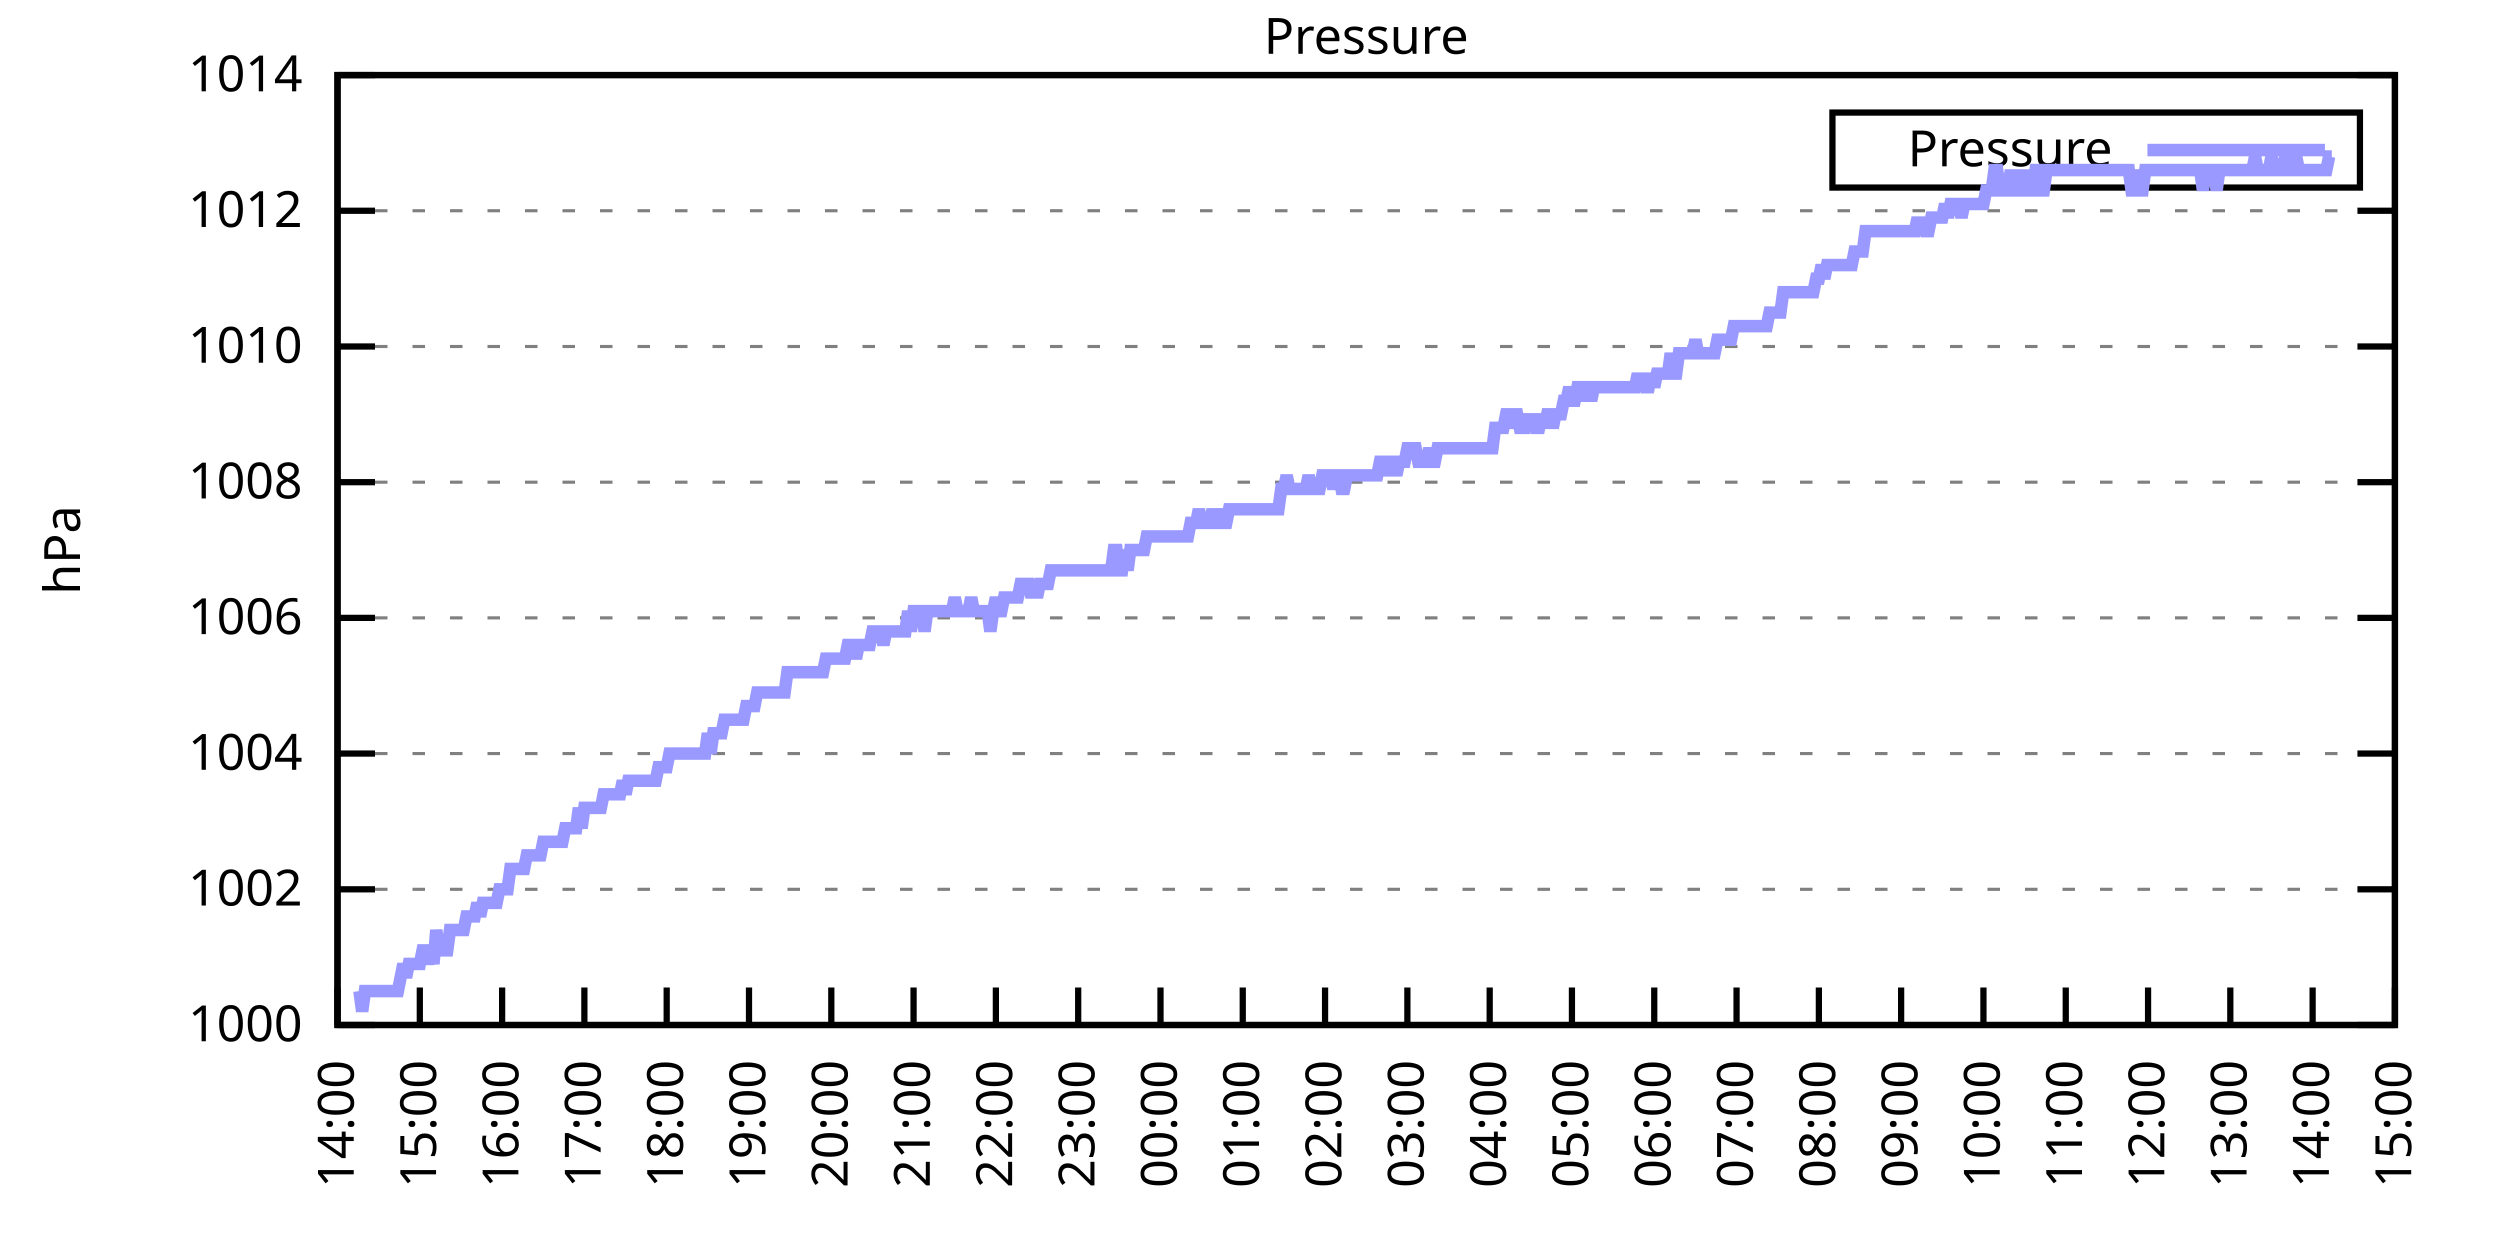
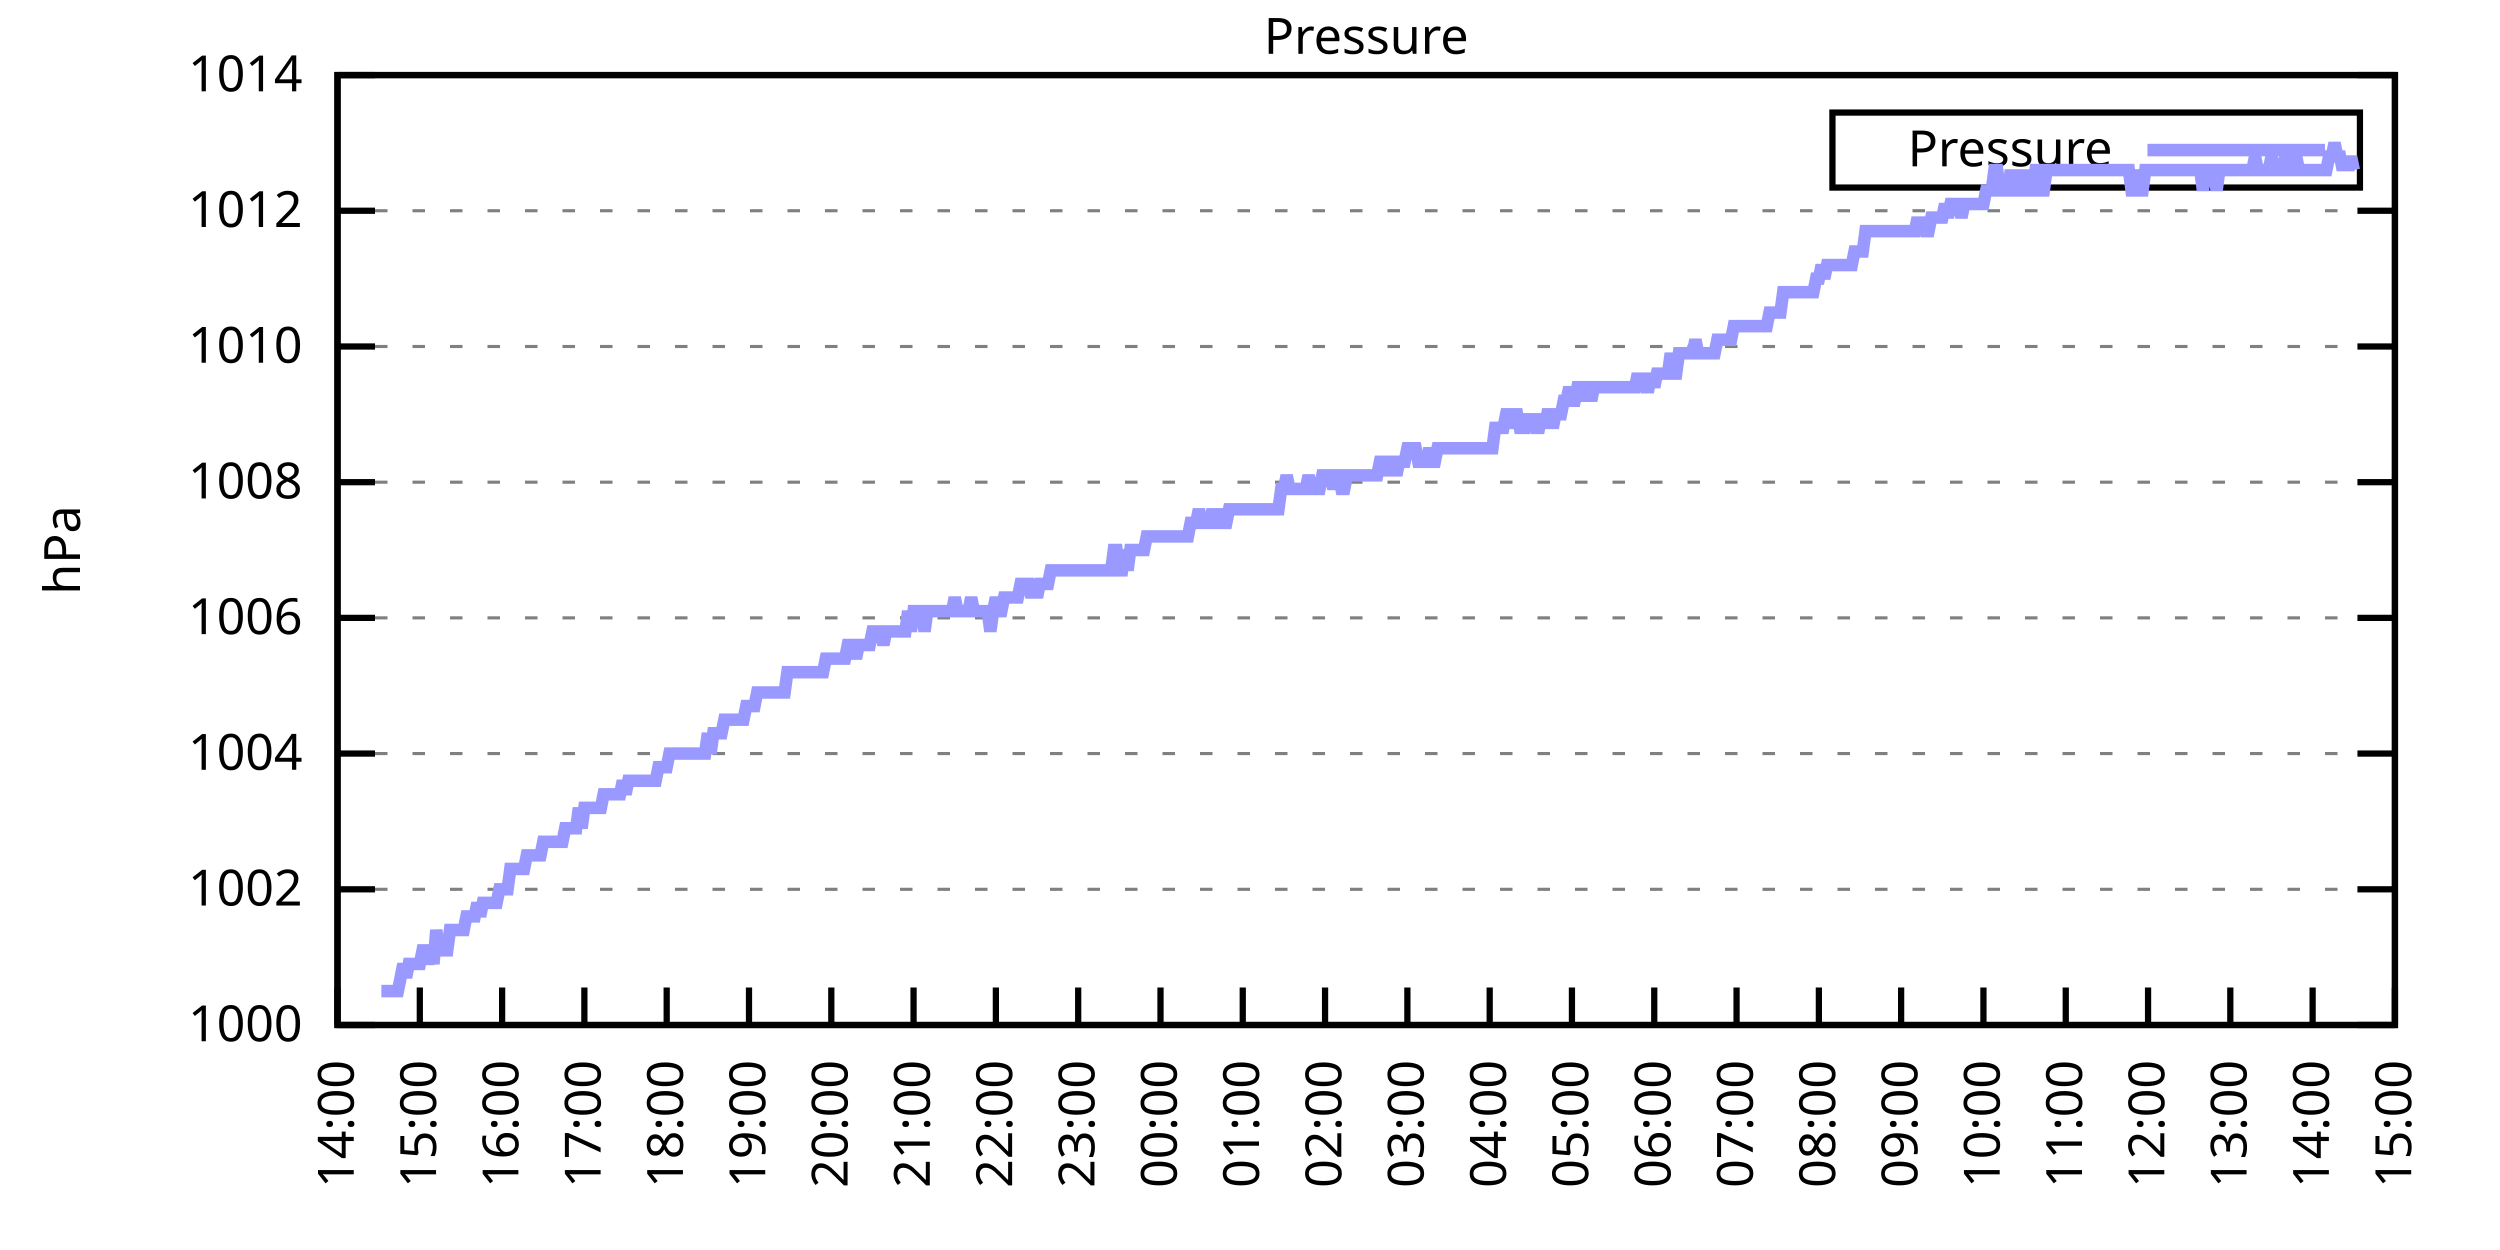
<svg xmlns="http://www.w3.org/2000/svg" xmlns:xlink="http://www.w3.org/1999/xlink" width="400" height="200" viewBox="0 0 400 200">
  <g id="gnuplot_canvas">
    <rect x="0" y="0" width="400" height="200" fill="none" />
    <defs>
      <circle id="gpDot" r="0.5" stroke-width="0.5" stroke="currentColor" />
      <path id="gpPt0" stroke-width="0.333" stroke="currentColor" d="M-1,0 h2 M0,-1 v2" />
      <path id="gpPt1" stroke-width="0.333" stroke="currentColor" d="M-1,-1 L1,1 M1,-1 L-1,1" />
      <path id="gpPt2" stroke-width="0.333" stroke="currentColor" d="M-1,0 L1,0 M0,-1 L0,1 M-1,-1 L1,1 M-1,1 L1,-1" />
      <rect id="gpPt3" stroke-width="0.333" stroke="currentColor" x="-1" y="-1" width="2" height="2" />
      <rect id="gpPt4" stroke-width="0.333" stroke="currentColor" fill="currentColor" x="-1" y="-1" width="2" height="2" />
      <circle id="gpPt5" stroke-width="0.333" stroke="currentColor" cx="0" cy="0" r="1" />
      <use xlink:href="#gpPt5" id="gpPt6" fill="currentColor" stroke="none" />
      <path id="gpPt7" stroke-width="0.333" stroke="currentColor" d="M0,-1.33 L-1.33,0.67 L1.33,0.67 z" />
      <use xlink:href="#gpPt7" id="gpPt8" fill="currentColor" stroke="none" />
      <use xlink:href="#gpPt7" id="gpPt9" stroke="currentColor" transform="rotate(180)" />
      <use xlink:href="#gpPt9" id="gpPt10" fill="currentColor" stroke="none" />
      <use xlink:href="#gpPt3" id="gpPt11" stroke="currentColor" transform="rotate(45)" />
      <use xlink:href="#gpPt11" id="gpPt12" fill="currentColor" stroke="none" />
      <path id="gpPt13" stroke-width="0.333" stroke="currentColor" d="M0,1.330 L1.265,0.411 L0.782,-1.067 L-0.782,-1.076 L-1.265,0.411 z" />
      <use xlink:href="#gpPt13" id="gpPt14" fill="currentColor" stroke="none" />
      <filter id="textbox" filterUnits="objectBoundingBox" x="0" y="0" height="1" width="1">
        <feFlood flood-color="white" flood-opacity="1" result="bgnd" />
        <feComposite in="SourceGraphic" in2="bgnd" operator="atop" />
      </filter>
      <filter id="greybox" filterUnits="objectBoundingBox" x="0" y="0" height="1" width="1">
        <feFlood flood-color="lightgrey" flood-opacity="1" result="grey" />
        <feComposite in="SourceGraphic" in2="grey" operator="atop" />
      </filter>
    </defs>
    <g fill="none" color="white" stroke="currentColor" stroke-width="1.00" stroke-linecap="butt" stroke-linejoin="miter">
</g>
    <g fill="none" color="black" stroke="currentColor" stroke-width="1.00" stroke-linecap="butt" stroke-linejoin="miter">
      <g stroke="none" shape-rendering="crispEdges">
        <polygon fill="rgb(255, 255, 255)" points="54.00,164.00 383.18,164.00 383.18,12.02 54.00,12.02 " />
      </g>
    </g>
    <g fill="none" color="black" stroke="currentColor" stroke-width="1.00" stroke-linecap="butt" stroke-linejoin="miter">
</g>
    <g fill="none" color="black" stroke="black" stroke-width="0.50" stroke-linecap="butt" stroke-linejoin="miter">
</g>
    <g fill="none" color="gray" stroke="currentColor" stroke-width="0.50" stroke-linecap="butt" stroke-linejoin="miter">
      <path stroke="gray" stroke-dasharray="2,4" class="gridline" d="M54.00,164.00 L383.19,164.00  " />
    </g>
    <g fill="none" color="gray" stroke="gray" stroke-width="1.00" stroke-linecap="butt" stroke-linejoin="miter">
</g>
    <g fill="none" color="black" stroke="currentColor" stroke-width="1.00" stroke-linecap="butt" stroke-linejoin="miter">
      <path stroke="black" d="M54.00,164.00 L60.00,164.00 M383.19,164.00 L377.19,164.00  " />
      <g transform="translate(48.40,166.60)" stroke="none" fill="black" font-family="Sans" font-size="8.00" text-anchor="end">
        <text>
          <tspan font-family="Sans"> 1000</tspan>
        </text>
      </g>
    </g>
    <g fill="none" color="black" stroke="currentColor" stroke-width="1.00" stroke-linecap="butt" stroke-linejoin="miter">
</g>
    <g fill="none" color="black" stroke="black" stroke-width="0.50" stroke-linecap="butt" stroke-linejoin="miter">
</g>
    <g fill="none" color="gray" stroke="currentColor" stroke-width="0.50" stroke-linecap="butt" stroke-linejoin="miter">
      <path stroke="gray" stroke-dasharray="2,4" class="gridline" d="M54.00,142.29 L383.19,142.29  " />
    </g>
    <g fill="none" color="gray" stroke="gray" stroke-width="1.00" stroke-linecap="butt" stroke-linejoin="miter">
</g>
    <g fill="none" color="black" stroke="currentColor" stroke-width="1.00" stroke-linecap="butt" stroke-linejoin="miter">
      <path stroke="black" d="M54.00,142.29 L60.00,142.29 M383.19,142.29 L377.19,142.29  " />
      <g transform="translate(48.40,144.89)" stroke="none" fill="black" font-family="Sans" font-size="8.00" text-anchor="end">
        <text>
          <tspan font-family="Sans"> 1002</tspan>
        </text>
      </g>
    </g>
    <g fill="none" color="black" stroke="currentColor" stroke-width="1.00" stroke-linecap="butt" stroke-linejoin="miter">
</g>
    <g fill="none" color="black" stroke="black" stroke-width="0.50" stroke-linecap="butt" stroke-linejoin="miter">
</g>
    <g fill="none" color="gray" stroke="currentColor" stroke-width="0.50" stroke-linecap="butt" stroke-linejoin="miter">
      <path stroke="gray" stroke-dasharray="2,4" class="gridline" d="M54.00,120.57 L383.19,120.57  " />
    </g>
    <g fill="none" color="gray" stroke="gray" stroke-width="1.00" stroke-linecap="butt" stroke-linejoin="miter">
</g>
    <g fill="none" color="black" stroke="currentColor" stroke-width="1.00" stroke-linecap="butt" stroke-linejoin="miter">
      <path stroke="black" d="M54.00,120.57 L60.00,120.57 M383.19,120.57 L377.19,120.57  " />
      <g transform="translate(48.40,123.17)" stroke="none" fill="black" font-family="Sans" font-size="8.00" text-anchor="end">
        <text>
          <tspan font-family="Sans"> 1004</tspan>
        </text>
      </g>
    </g>
    <g fill="none" color="black" stroke="currentColor" stroke-width="1.00" stroke-linecap="butt" stroke-linejoin="miter">
</g>
    <g fill="none" color="black" stroke="black" stroke-width="0.50" stroke-linecap="butt" stroke-linejoin="miter">
</g>
    <g fill="none" color="gray" stroke="currentColor" stroke-width="0.50" stroke-linecap="butt" stroke-linejoin="miter">
      <path stroke="gray" stroke-dasharray="2,4" class="gridline" d="M54.00,98.86 L383.19,98.86  " />
    </g>
    <g fill="none" color="gray" stroke="gray" stroke-width="1.00" stroke-linecap="butt" stroke-linejoin="miter">
</g>
    <g fill="none" color="black" stroke="currentColor" stroke-width="1.00" stroke-linecap="butt" stroke-linejoin="miter">
      <path stroke="black" d="M54.00,98.86 L60.00,98.86 M383.19,98.86 L377.19,98.86  " />
      <g transform="translate(48.40,101.46)" stroke="none" fill="black" font-family="Sans" font-size="8.00" text-anchor="end">
        <text>
          <tspan font-family="Sans"> 1006</tspan>
        </text>
      </g>
    </g>
    <g fill="none" color="black" stroke="currentColor" stroke-width="1.00" stroke-linecap="butt" stroke-linejoin="miter">
</g>
    <g fill="none" color="black" stroke="black" stroke-width="0.50" stroke-linecap="butt" stroke-linejoin="miter">
</g>
    <g fill="none" color="gray" stroke="currentColor" stroke-width="0.50" stroke-linecap="butt" stroke-linejoin="miter">
      <path stroke="gray" stroke-dasharray="2,4" class="gridline" d="M54.00,77.15 L383.19,77.15  " />
    </g>
    <g fill="none" color="gray" stroke="gray" stroke-width="1.00" stroke-linecap="butt" stroke-linejoin="miter">
</g>
    <g fill="none" color="black" stroke="currentColor" stroke-width="1.00" stroke-linecap="butt" stroke-linejoin="miter">
      <path stroke="black" d="M54.00,77.15 L60.00,77.15 M383.19,77.15 L377.19,77.15  " />
      <g transform="translate(48.40,79.75)" stroke="none" fill="black" font-family="Sans" font-size="8.00" text-anchor="end">
        <text>
          <tspan font-family="Sans"> 1008</tspan>
        </text>
      </g>
    </g>
    <g fill="none" color="black" stroke="currentColor" stroke-width="1.00" stroke-linecap="butt" stroke-linejoin="miter">
</g>
    <g fill="none" color="black" stroke="black" stroke-width="0.50" stroke-linecap="butt" stroke-linejoin="miter">
</g>
    <g fill="none" color="gray" stroke="currentColor" stroke-width="0.50" stroke-linecap="butt" stroke-linejoin="miter">
      <path stroke="gray" stroke-dasharray="2,4" class="gridline" d="M54.00,55.44 L383.19,55.44  " />
    </g>
    <g fill="none" color="gray" stroke="gray" stroke-width="1.00" stroke-linecap="butt" stroke-linejoin="miter">
</g>
    <g fill="none" color="black" stroke="currentColor" stroke-width="1.00" stroke-linecap="butt" stroke-linejoin="miter">
      <path stroke="black" d="M54.00,55.44 L60.00,55.44 M383.19,55.44 L377.19,55.44  " />
      <g transform="translate(48.40,58.04)" stroke="none" fill="black" font-family="Sans" font-size="8.00" text-anchor="end">
        <text>
          <tspan font-family="Sans"> 1010</tspan>
        </text>
      </g>
    </g>
    <g fill="none" color="black" stroke="currentColor" stroke-width="1.00" stroke-linecap="butt" stroke-linejoin="miter">
</g>
    <g fill="none" color="black" stroke="black" stroke-width="0.50" stroke-linecap="butt" stroke-linejoin="miter">
</g>
    <g fill="none" color="gray" stroke="currentColor" stroke-width="0.50" stroke-linecap="butt" stroke-linejoin="miter">
      <path stroke="gray" stroke-dasharray="2,4" class="gridline" d="M54.00,33.72 L383.19,33.72  " />
    </g>
    <g fill="none" color="gray" stroke="gray" stroke-width="1.00" stroke-linecap="butt" stroke-linejoin="miter">
</g>
    <g fill="none" color="black" stroke="currentColor" stroke-width="1.00" stroke-linecap="butt" stroke-linejoin="miter">
      <path stroke="black" d="M54.00,33.72 L60.00,33.72 M383.19,33.72 L377.19,33.72  " />
      <g transform="translate(48.40,36.32)" stroke="none" fill="black" font-family="Sans" font-size="8.00" text-anchor="end">
        <text>
          <tspan font-family="Sans"> 1012</tspan>
        </text>
      </g>
    </g>
    <g fill="none" color="black" stroke="currentColor" stroke-width="1.00" stroke-linecap="butt" stroke-linejoin="miter">
</g>
    <g fill="none" color="black" stroke="black" stroke-width="0.50" stroke-linecap="butt" stroke-linejoin="miter">
</g>
    <g fill="none" color="gray" stroke="currentColor" stroke-width="0.50" stroke-linecap="butt" stroke-linejoin="miter">
      <path stroke="gray" stroke-dasharray="2,4" class="gridline" d="M54.00,12.01 L383.19,12.01  " />
    </g>
    <g fill="none" color="gray" stroke="gray" stroke-width="1.00" stroke-linecap="butt" stroke-linejoin="miter">
</g>
    <g fill="none" color="black" stroke="currentColor" stroke-width="1.00" stroke-linecap="butt" stroke-linejoin="miter">
      <path stroke="black" d="M54.00,12.01 L60.00,12.01 M383.19,12.01 L377.19,12.01  " />
      <g transform="translate(48.40,14.61)" stroke="none" fill="black" font-family="Sans" font-size="8.00" text-anchor="end">
        <text>
          <tspan font-family="Sans"> 1014</tspan>
        </text>
      </g>
    </g>
    <g fill="none" color="black" stroke="currentColor" stroke-width="1.00" stroke-linecap="butt" stroke-linejoin="miter">
      <path stroke="black" d="M54.00,164.00 L54.00,158.00  " />
      <g transform="translate(56.60,169.60) rotate(270.00)" stroke="none" fill="black" font-family="Sans" font-size="8.00" text-anchor="end">
        <text>
          <tspan font-family="Sans">14:00</tspan>
        </text>
      </g>
    </g>
    <g fill="none" color="black" stroke="currentColor" stroke-width="1.00" stroke-linecap="butt" stroke-linejoin="miter">
      <path stroke="black" d="M67.17,164.00 L67.17,158.00  " />
      <g transform="translate(69.77,169.60) rotate(270.00)" stroke="none" fill="black" font-family="Sans" font-size="8.00" text-anchor="end">
        <text>
          <tspan font-family="Sans">15:00</tspan>
        </text>
      </g>
    </g>
    <g fill="none" color="black" stroke="currentColor" stroke-width="1.00" stroke-linecap="butt" stroke-linejoin="miter">
      <path stroke="black" d="M80.34,164.00 L80.34,158.00  " />
      <g transform="translate(82.94,169.60) rotate(270.00)" stroke="none" fill="black" font-family="Sans" font-size="8.00" text-anchor="end">
        <text>
          <tspan font-family="Sans">16:00</tspan>
        </text>
      </g>
    </g>
    <g fill="none" color="black" stroke="currentColor" stroke-width="1.00" stroke-linecap="butt" stroke-linejoin="miter">
      <path stroke="black" d="M93.50,164.00 L93.50,158.00  " />
      <g transform="translate(96.10,169.60) rotate(270.00)" stroke="none" fill="black" font-family="Sans" font-size="8.00" text-anchor="end">
        <text>
          <tspan font-family="Sans">17:00</tspan>
        </text>
      </g>
    </g>
    <g fill="none" color="black" stroke="currentColor" stroke-width="1.00" stroke-linecap="butt" stroke-linejoin="miter">
      <path stroke="black" d="M106.67,164.00 L106.67,158.00  " />
      <g transform="translate(109.27,169.60) rotate(270.00)" stroke="none" fill="black" font-family="Sans" font-size="8.00" text-anchor="end">
        <text>
          <tspan font-family="Sans">18:00</tspan>
        </text>
      </g>
    </g>
    <g fill="none" color="black" stroke="currentColor" stroke-width="1.00" stroke-linecap="butt" stroke-linejoin="miter">
      <path stroke="black" d="M119.84,164.00 L119.84,158.00  " />
      <g transform="translate(122.44,169.60) rotate(270.00)" stroke="none" fill="black" font-family="Sans" font-size="8.00" text-anchor="end">
        <text>
          <tspan font-family="Sans">19:00</tspan>
        </text>
      </g>
    </g>
    <g fill="none" color="black" stroke="currentColor" stroke-width="1.00" stroke-linecap="butt" stroke-linejoin="miter">
      <path stroke="black" d="M133.01,164.00 L133.01,158.00  " />
      <g transform="translate(135.61,169.60) rotate(270.00)" stroke="none" fill="black" font-family="Sans" font-size="8.00" text-anchor="end">
        <text>
          <tspan font-family="Sans">20:00</tspan>
        </text>
      </g>
    </g>
    <g fill="none" color="black" stroke="currentColor" stroke-width="1.00" stroke-linecap="butt" stroke-linejoin="miter">
      <path stroke="black" d="M146.17,164.00 L146.17,158.00  " />
      <g transform="translate(148.77,169.60) rotate(270.00)" stroke="none" fill="black" font-family="Sans" font-size="8.00" text-anchor="end">
        <text>
          <tspan font-family="Sans">21:00</tspan>
        </text>
      </g>
    </g>
    <g fill="none" color="black" stroke="currentColor" stroke-width="1.00" stroke-linecap="butt" stroke-linejoin="miter">
      <path stroke="black" d="M159.34,164.00 L159.34,158.00  " />
      <g transform="translate(161.94,169.60) rotate(270.00)" stroke="none" fill="black" font-family="Sans" font-size="8.00" text-anchor="end">
        <text>
          <tspan font-family="Sans">22:00</tspan>
        </text>
      </g>
    </g>
    <g fill="none" color="black" stroke="currentColor" stroke-width="1.00" stroke-linecap="butt" stroke-linejoin="miter">
      <path stroke="black" d="M172.51,164.00 L172.51,158.00  " />
      <g transform="translate(175.11,169.60) rotate(270.00)" stroke="none" fill="black" font-family="Sans" font-size="8.00" text-anchor="end">
        <text>
          <tspan font-family="Sans">23:00</tspan>
        </text>
      </g>
    </g>
    <g fill="none" color="black" stroke="currentColor" stroke-width="1.00" stroke-linecap="butt" stroke-linejoin="miter">
      <path stroke="black" d="M185.68,164.00 L185.68,158.00  " />
      <g transform="translate(188.28,169.60) rotate(270.00)" stroke="none" fill="black" font-family="Sans" font-size="8.00" text-anchor="end">
        <text>
          <tspan font-family="Sans">00:00</tspan>
        </text>
      </g>
    </g>
    <g fill="none" color="black" stroke="currentColor" stroke-width="1.00" stroke-linecap="butt" stroke-linejoin="miter">
      <path stroke="black" d="M198.84,164.00 L198.84,158.00  " />
      <g transform="translate(201.44,169.60) rotate(270.00)" stroke="none" fill="black" font-family="Sans" font-size="8.00" text-anchor="end">
        <text>
          <tspan font-family="Sans">01:00</tspan>
        </text>
      </g>
    </g>
    <g fill="none" color="black" stroke="currentColor" stroke-width="1.00" stroke-linecap="butt" stroke-linejoin="miter">
      <path stroke="black" d="M212.01,164.00 L212.01,158.00  " />
      <g transform="translate(214.61,169.60) rotate(270.00)" stroke="none" fill="black" font-family="Sans" font-size="8.00" text-anchor="end">
        <text>
          <tspan font-family="Sans">02:00</tspan>
        </text>
      </g>
    </g>
    <g fill="none" color="black" stroke="currentColor" stroke-width="1.00" stroke-linecap="butt" stroke-linejoin="miter">
      <path stroke="black" d="M225.18,164.00 L225.18,158.00  " />
      <g transform="translate(227.78,169.60) rotate(270.00)" stroke="none" fill="black" font-family="Sans" font-size="8.00" text-anchor="end">
        <text>
          <tspan font-family="Sans">03:00</tspan>
        </text>
      </g>
    </g>
    <g fill="none" color="black" stroke="currentColor" stroke-width="1.00" stroke-linecap="butt" stroke-linejoin="miter">
      <path stroke="black" d="M238.35,164.00 L238.35,158.00  " />
      <g transform="translate(240.95,169.60) rotate(270.00)" stroke="none" fill="black" font-family="Sans" font-size="8.00" text-anchor="end">
        <text>
          <tspan font-family="Sans">04:00</tspan>
        </text>
      </g>
    </g>
    <g fill="none" color="black" stroke="currentColor" stroke-width="1.00" stroke-linecap="butt" stroke-linejoin="miter">
      <path stroke="black" d="M251.51,164.00 L251.51,158.00  " />
      <g transform="translate(254.11,169.60) rotate(270.00)" stroke="none" fill="black" font-family="Sans" font-size="8.00" text-anchor="end">
        <text>
          <tspan font-family="Sans">05:00</tspan>
        </text>
      </g>
    </g>
    <g fill="none" color="black" stroke="currentColor" stroke-width="1.00" stroke-linecap="butt" stroke-linejoin="miter">
      <path stroke="black" d="M264.68,164.00 L264.68,158.00  " />
      <g transform="translate(267.28,169.60) rotate(270.00)" stroke="none" fill="black" font-family="Sans" font-size="8.00" text-anchor="end">
        <text>
          <tspan font-family="Sans">06:00</tspan>
        </text>
      </g>
    </g>
    <g fill="none" color="black" stroke="currentColor" stroke-width="1.00" stroke-linecap="butt" stroke-linejoin="miter">
      <path stroke="black" d="M277.85,164.00 L277.85,158.00  " />
      <g transform="translate(280.45,169.60) rotate(270.00)" stroke="none" fill="black" font-family="Sans" font-size="8.00" text-anchor="end">
        <text>
          <tspan font-family="Sans">07:00</tspan>
        </text>
      </g>
    </g>
    <g fill="none" color="black" stroke="currentColor" stroke-width="1.00" stroke-linecap="butt" stroke-linejoin="miter">
      <path stroke="black" d="M291.02,164.00 L291.02,158.00  " />
      <g transform="translate(293.62,169.60) rotate(270.00)" stroke="none" fill="black" font-family="Sans" font-size="8.00" text-anchor="end">
        <text>
          <tspan font-family="Sans">08:00</tspan>
        </text>
      </g>
    </g>
    <g fill="none" color="black" stroke="currentColor" stroke-width="1.00" stroke-linecap="butt" stroke-linejoin="miter">
      <path stroke="black" d="M304.18,164.00 L304.18,158.00  " />
      <g transform="translate(306.78,169.60) rotate(270.00)" stroke="none" fill="black" font-family="Sans" font-size="8.00" text-anchor="end">
        <text>
          <tspan font-family="Sans">09:00</tspan>
        </text>
      </g>
    </g>
    <g fill="none" color="black" stroke="currentColor" stroke-width="1.00" stroke-linecap="butt" stroke-linejoin="miter">
      <path stroke="black" d="M317.35,164.00 L317.35,158.00  " />
      <g transform="translate(319.95,169.60) rotate(270.00)" stroke="none" fill="black" font-family="Sans" font-size="8.00" text-anchor="end">
        <text>
          <tspan font-family="Sans">10:00</tspan>
        </text>
      </g>
    </g>
    <g fill="none" color="black" stroke="currentColor" stroke-width="1.00" stroke-linecap="butt" stroke-linejoin="miter">
      <path stroke="black" d="M330.52,164.00 L330.52,158.00  " />
      <g transform="translate(333.12,169.60) rotate(270.00)" stroke="none" fill="black" font-family="Sans" font-size="8.00" text-anchor="end">
        <text>
          <tspan font-family="Sans">11:00</tspan>
        </text>
      </g>
    </g>
    <g fill="none" color="black" stroke="currentColor" stroke-width="1.00" stroke-linecap="butt" stroke-linejoin="miter">
      <path stroke="black" d="M343.69,164.00 L343.69,158.00  " />
      <g transform="translate(346.29,169.60) rotate(270.00)" stroke="none" fill="black" font-family="Sans" font-size="8.00" text-anchor="end">
        <text>
          <tspan font-family="Sans">12:00</tspan>
        </text>
      </g>
    </g>
    <g fill="none" color="black" stroke="currentColor" stroke-width="1.00" stroke-linecap="butt" stroke-linejoin="miter">
      <path stroke="black" d="M356.85,164.00 L356.85,158.00  " />
      <g transform="translate(359.45,169.60) rotate(270.00)" stroke="none" fill="black" font-family="Sans" font-size="8.00" text-anchor="end">
        <text>
          <tspan font-family="Sans">13:00</tspan>
        </text>
      </g>
    </g>
    <g fill="none" color="black" stroke="currentColor" stroke-width="1.00" stroke-linecap="butt" stroke-linejoin="miter">
      <path stroke="black" d="M370.02,164.00 L370.02,158.00  " />
      <g transform="translate(372.62,169.60) rotate(270.00)" stroke="none" fill="black" font-family="Sans" font-size="8.00" text-anchor="end">
        <text>
          <tspan font-family="Sans">14:00</tspan>
        </text>
      </g>
    </g>
    <g fill="none" color="black" stroke="currentColor" stroke-width="1.00" stroke-linecap="butt" stroke-linejoin="miter">
      <path stroke="black" d="M383.19,164.00 L383.19,158.00  " />
      <g transform="translate(385.79,169.60) rotate(270.00)" stroke="none" fill="black" font-family="Sans" font-size="8.00" text-anchor="end">
        <text>
          <tspan font-family="Sans">15:00</tspan>
        </text>
      </g>
    </g>
    <g fill="none" color="black" stroke="currentColor" stroke-width="1.00" stroke-linecap="butt" stroke-linejoin="miter">
</g>
    <g fill="none" color="black" stroke="currentColor" stroke-width="1.00" stroke-linecap="butt" stroke-linejoin="miter">
      <path stroke="black" d="M54.00,12.01 L54.00,164.00 L383.19,164.00 L383.19,12.01 L54.00,12.01 Z  " />
    </g>
    <g fill="none" color="black" stroke="currentColor" stroke-width="1.00" stroke-linecap="butt" stroke-linejoin="miter">
</g>
    <g fill="none" color="black" stroke="currentColor" stroke-width="1.00" stroke-linecap="butt" stroke-linejoin="miter">
      <path stroke="black" d="M293.19,30.01 L293.19,18.01 L377.59,18.01 L377.59,30.01 L293.19,30.01 Z  " />
    </g>
    <g id="Pressure_plot_1">
      <g fill="none" color="white" stroke="black" stroke-width="2.00" stroke-linecap="butt" stroke-linejoin="miter">
</g>
      <g fill="none" color="black" stroke="currentColor" stroke-width="2.00" stroke-linecap="butt" stroke-linejoin="miter">
        <g transform="translate(337.99,26.61)" stroke="none" fill="black" font-family="Sans" font-size="8.00" text-anchor="end">
          <text>
            <tspan font-family="Sans">Pressure</tspan>
          </text>
        </g>
      </g>
      <g fill="none" color="black" stroke="currentColor" stroke-width="2.00" stroke-linecap="butt" stroke-linejoin="miter">
-         <path stroke="rgb(153, 153, 255)" d="M343.59,24.01 L371.99,24.01 M57.51,158.57 L57.95,161.83 L58.39,158.57 L58.83,158.57 L59.27,158.57 L59.71,158.57   L60.14,158.57 L60.58,158.57 L61.02,158.57 L61.46,158.57 L61.90,158.57 L62.34,158.57 L62.78,158.57 L63.22,158.57   L63.66,158.57 L64.10,156.40 L64.53,154.23 L64.97,156.40 L65.41,154.23 L65.85,154.23 L66.29,154.23 L66.73,154.23   L67.17,154.23 L67.61,152.06 L68.05,152.06 L68.48,154.23 L68.92,152.06 L69.36,154.23 L69.80,148.80 L70.24,152.06   L70.68,152.06 L71.12,152.06 L71.56,152.06 L72.00,148.80 L72.43,148.80 L72.87,148.80 L73.31,148.80 L73.75,148.80   L74.19,148.80 L74.63,146.63 L75.07,146.63 L75.51,146.63 L75.95,146.63 L76.38,144.46 L76.82,146.63 L77.26,144.46   L77.70,144.46 L78.14,144.46 L78.58,144.46 L79.02,144.46 L79.46,144.46 L79.90,142.29 L80.34,142.29 L80.77,142.29   L81.21,142.29 L81.65,139.03 L82.09,139.03 L82.53,139.03 L82.97,139.03 L83.41,139.03 L83.85,139.03 L84.29,136.86   L84.72,136.86 L85.16,136.86 L85.60,136.86 L86.04,136.86 L86.48,136.86 L86.92,134.69 L87.36,134.69 L87.80,134.69   L88.24,134.69 L88.67,134.69 L89.11,134.69 L89.55,134.69 L89.99,134.69 L90.43,132.52 L90.87,132.52 L91.31,132.52   L91.75,132.52 L92.19,132.52 L92.62,129.26 L93.06,132.52 L93.50,129.26 L93.94,129.26 L94.38,129.26 L94.82,129.26   L95.26,129.26 L95.70,129.26 L96.14,129.26 L96.58,127.09 L97.01,127.09 L97.45,127.09 L97.89,127.09 L98.33,127.09   L98.77,127.09 L99.21,127.09 L99.65,124.92 L100.09,127.09 L100.53,124.92 L100.96,124.92 L101.40,124.92 L101.84,124.92   L102.28,124.92 L102.72,124.92 L103.16,124.92 L103.60,124.92 L104.04,124.92 L104.48,124.92 L104.91,124.92 L105.35,122.75   L105.79,122.75 L106.23,122.75 L106.67,122.75 L107.11,120.57 L107.55,120.57 L107.99,120.57 L108.43,120.57 L108.87,120.57   L109.30,120.57 L109.74,120.57 L110.18,120.57 L110.62,120.57 L111.06,120.57 L111.50,120.57 L111.94,120.57 L112.38,120.57   L112.82,120.57 L113.25,117.32 L113.69,120.57 L114.13,117.32 L114.57,117.32 L115.01,117.32 L115.45,117.32 L115.89,115.15   L116.33,115.15 L116.77,115.15 L117.20,115.15 L117.64,115.15 L118.08,115.15 L118.52,115.15 L118.96,115.15 L119.40,112.97   L119.84,112.97 L120.28,112.97 L120.72,112.97 L121.15,110.80 L121.59,110.80 L122.03,110.80 L122.47,110.80 L122.91,110.80   L123.35,110.80 L123.79,110.80 L124.23,110.80 L124.67,110.80 L125.11,110.80 L125.54,110.80 L125.98,107.55 L126.42,107.55   L126.86,107.55 L127.30,107.55 L127.74,107.55 L128.18,107.55 L128.62,107.55 L129.06,107.55 L129.49,107.55 L129.93,107.55   L130.37,107.55 L130.81,107.55 L131.25,107.55 L131.69,107.55 L132.13,105.38 L132.57,105.38 L133.01,105.38 L133.44,105.38   L133.88,105.38 L134.32,105.38 L134.76,105.38 L135.20,105.38 L135.64,103.20 L136.08,103.20 L136.52,103.20 L136.96,105.38   L137.39,103.20 L137.83,103.20 L138.27,103.20 L138.71,103.20 L139.15,103.20 L139.59,101.03 L140.03,101.03 L140.47,101.03   L140.91,101.03 L141.35,103.20 L141.78,101.03 L142.22,101.03 L142.66,101.03 L143.10,101.03 L143.54,101.03 L143.98,101.03   L144.42,101.03 L144.86,101.03 L145.30,97.78 L145.73,101.03 L146.17,97.78 L146.61,97.78 L147.05,97.78 L147.49,97.78   L147.93,101.03 L148.37,97.78 L148.81,97.78 L149.25,97.78 L149.68,97.78 L150.12,97.78 L150.56,97.78 L151.00,97.78   L151.44,97.78 L151.88,97.78 L152.32,97.78 L152.76,95.60 L153.20,97.78 L153.63,97.78 L154.07,97.78 L154.51,97.78   L154.95,97.78 L155.39,95.60 L155.83,97.78 L156.27,97.78 L156.71,97.78 L157.15,97.78 L157.59,97.78 L158.02,97.78   L158.46,101.03 L158.90,97.78 L159.34,95.60 L159.78,97.78 L160.22,97.78 L160.66,95.60 L161.10,95.60 L161.54,95.60   L161.97,95.60 L162.41,95.60 L162.85,95.60 L163.29,93.43 L163.73,93.43 L164.17,93.43 L164.61,93.43 L165.05,95.60   L165.49,93.43 L165.92,95.60 L166.36,93.43 L166.80,93.43 L167.24,93.43 L167.68,93.43 L168.12,91.26 L168.56,91.26   L169.00,91.26 L169.44,91.26 L169.87,91.26 L170.31,91.26 L170.75,91.26 L171.19,91.26 L171.63,91.26 L172.07,91.26   L172.51,91.26 L172.95,91.26 L173.39,91.26 L173.83,91.26 L174.26,91.26 L174.70,91.26 L175.14,91.26 L175.58,91.26   L176.02,91.26 L176.46,91.26 L176.90,91.26 L177.34,91.26 L177.78,91.26 L178.21,88.00 L178.65,88.00 L179.09,91.26   L179.53,91.26 L179.97,88.00 L180.41,91.26 L180.85,88.00 L181.29,88.00 L181.73,88.00 L182.16,88.00 L182.60,88.00   L183.04,88.00 L183.48,85.83 L183.92,85.83 L184.36,85.83 L184.80,85.83 L185.24,85.83 L185.68,85.83 L186.11,85.83   L186.55,85.83 L186.99,85.83 L187.43,85.83 L187.87,85.83 L188.31,85.83 L188.75,85.83 L189.19,85.83 L189.63,85.83   L190.07,85.83 L190.50,83.66 L190.94,83.66 L191.38,83.66 L191.82,81.49 L192.26,83.66 L192.70,83.66 L193.14,83.66   L193.58,83.66 L194.02,81.49 L194.45,83.66 L194.89,83.66 L195.33,81.49 L195.77,83.66 L196.21,83.66 L196.65,81.49   L197.09,81.49 L197.53,81.49 L197.97,81.49 L198.40,81.49 L198.84,81.49 L199.28,81.49 L199.72,81.49 L200.16,81.49   L200.60,81.49 L201.04,81.49 L201.48,81.49 L201.92,81.49 L202.35,81.49 L202.79,81.49 L203.23,81.49 L203.67,81.49   L204.11,81.49 L204.55,81.49 L204.99,78.23 L205.43,78.23 L205.87,76.06 L206.31,78.23 L206.74,78.23 L207.18,78.23   L207.62,78.23 L208.06,78.23 L208.50,78.23 L208.94,78.23 L209.38,76.06 L209.82,78.23 L210.26,78.23 L210.69,78.23   L211.13,78.23 L211.57,76.06 L212.01,76.06 L212.45,76.06 L212.89,76.06 L213.33,78.23 L213.77,76.06 L214.21,76.06   L214.64,78.23 L215.08,78.23 L215.52,76.06 L215.96,76.06 L216.40,76.06 L216.84,76.06 L217.28,76.06 L217.72,76.06   L218.16,76.06 L218.60,76.06 L219.03,76.06 L219.47,76.06 L219.91,76.06 L220.35,76.06 L220.79,73.89 L221.23,73.89   L221.67,73.89 L222.11,76.06 L222.55,73.89 L222.98,73.89 L223.42,76.06 L223.86,73.89 L224.30,73.89 L224.74,73.89   L225.18,71.72 L225.62,71.72 L226.06,71.72 L226.50,71.72 L226.93,73.89 L227.37,73.89 L227.81,73.89 L228.25,73.89   L228.69,71.72 L229.13,73.89 L229.57,73.89 L230.01,71.72 L230.45,71.72 L230.88,71.72 L231.32,71.72 L231.76,71.72   L232.20,71.72 L232.64,71.72 L233.08,71.72 L233.52,71.72 L233.96,71.72 L234.40,71.72 L234.84,71.72 L235.27,71.72   L235.71,71.72 L236.15,71.72 L236.59,71.72 L237.03,71.72 L237.47,71.72 L237.91,71.72 L238.35,71.72 L238.79,71.72   L239.22,68.46 L239.66,68.46 L240.10,68.46 L240.54,68.46 L240.98,66.29 L241.42,66.29 L241.86,68.46 L242.30,66.29   L242.74,66.29 L243.17,68.46 L243.61,68.46 L244.05,68.46 L244.49,66.29 L244.93,68.46 L245.37,66.29 L245.81,68.46   L246.25,68.46 L246.69,66.29 L247.12,68.46 L247.56,66.29 L248.00,66.29 L248.44,68.46 L248.88,66.29 L249.32,66.29   L249.76,66.29 L250.20,64.12 L250.64,64.12 L251.08,61.95 L251.51,64.12 L251.95,64.12 L252.39,61.95 L252.83,61.95   L253.27,64.12 L253.71,61.95 L254.15,61.95 L254.59,64.12 L255.03,61.95 L255.46,61.95 L255.90,61.95 L256.34,61.95   L256.78,61.95 L257.22,61.95 L257.66,61.95 L258.10,61.95 L258.54,61.95 L258.98,61.95 L259.41,61.95 L259.85,61.95   L260.29,61.95 L260.73,61.95 L261.17,61.95 L261.61,61.95 L262.05,59.78 L262.49,61.95 L262.93,59.78 L263.36,61.95   L263.80,61.95 L264.24,59.78 L264.68,61.95 L265.12,59.78 L265.56,59.78 L266.00,59.78 L266.44,59.78 L266.88,59.78   L267.32,56.52 L267.75,59.78 L268.19,59.78 L268.63,56.52 L269.07,56.52 L269.51,56.52 L269.95,56.52 L270.39,56.52   L270.83,56.52 L271.27,54.35 L271.70,56.52 L272.14,56.52 L272.58,56.52 L273.02,56.52 L273.46,56.52 L273.90,56.52   L274.34,56.52 L274.78,54.35 L275.22,54.35 L275.65,54.35 L276.09,54.35 L276.53,54.35 L276.97,54.35 L277.41,52.18   L277.85,52.18 L278.29,52.18 L278.73,52.18 L279.17,52.18 L279.60,52.18 L280.04,52.18 L280.48,52.18 L280.92,52.18   L281.36,52.18 L281.80,52.18 L282.24,52.18 L282.68,52.18 L283.12,50.01 L283.56,50.01 L283.99,50.01 L284.43,50.01   L284.87,50.01 L285.31,46.75 L285.75,46.75 L286.19,46.75 L286.63,46.75 L287.07,46.75 L287.51,46.75 L287.94,46.75   L288.38,46.75 L288.82,46.75 L289.26,46.75 L289.70,46.75 L290.14,46.75 L290.58,44.58 L291.02,44.58 L291.46,42.41   L291.89,44.58 L292.33,42.41 L292.77,42.41 L293.21,42.41 L293.65,42.41 L294.09,42.41 L294.53,42.41 L294.97,42.41   L295.41,42.41 L295.84,42.41 L296.28,42.41 L296.72,40.24 L297.16,40.24 L297.60,40.24 L298.04,40.24 L298.48,36.98   L298.92,36.98 L299.36,36.98 L299.80,36.98 L300.23,36.98 L300.67,36.98 L301.11,36.98 L301.55,36.98 L301.99,36.98   L302.43,36.98 L302.87,36.98 L303.31,36.98 L303.75,36.98 L304.18,36.98 L304.62,36.98 L305.06,36.98 L305.50,36.98   L305.94,36.98 L306.38,36.98 L306.82,34.81 L307.26,36.98 L307.70,34.81 L308.13,36.98 L308.57,36.98 L309.01,34.81   L309.45,34.81 L309.89,34.81 L310.33,34.81 L310.77,34.81 L311.21,32.64 L311.65,34.81 L312.08,32.64 L312.52,32.64   L312.96,32.64 L313.40,32.64 L313.84,34.81 L314.28,32.64 L314.72,32.64 L315.16,32.64 L315.60,32.64 L316.04,32.64   L316.47,32.64 L316.91,32.64 L317.35,32.64 L317.79,30.47 L318.23,30.47 L318.67,30.47 L319.11,27.21 L319.55,27.21   L319.99,30.47 L320.42,30.47 L320.86,30.47 L321.30,30.47 L321.74,27.21 L322.18,30.47 L322.62,30.47 L323.06,27.21   L323.50,30.47 L323.94,27.21 L324.37,30.47 L324.81,30.47 L325.25,30.47 L325.69,27.21 L326.13,27.21 L326.57,30.47   L327.01,30.47 L327.45,27.21 L327.89,27.21 L328.33,27.21 L328.76,27.21 L329.20,27.21 L329.64,27.21 L330.08,27.21   L330.52,27.21 L330.96,27.21 L331.40,27.21 L331.84,27.21 L332.28,27.21 L332.71,27.21 L333.15,27.21 L333.59,27.21   L334.03,27.21 L334.47,27.21 L334.91,27.21 L335.35,27.21 L335.79,27.21 L336.23,27.21 L336.66,27.21 L337.10,27.21   L337.54,27.21 L337.98,27.21 L338.42,27.21 L338.86,27.21 L339.30,27.21 L339.74,27.21 L340.18,27.21 L340.61,27.21   L341.05,30.47 L341.49,30.47 L341.93,27.21 L342.37,30.47 L342.81,30.47 L343.25,27.21 L343.69,27.21 L344.13,27.21   L344.57,27.21 L345.00,27.21 L345.44,27.21 L345.88,27.21 L346.32,27.21 L346.76,27.21 L347.20,27.21 L347.64,27.21   L348.08,27.21 L348.52,27.21 L348.95,27.21 L349.39,27.21 L349.83,27.21 L350.27,27.21 L350.71,27.21 L351.15,27.21   L351.59,27.21 L352.03,27.21 L352.47,30.47 L352.90,27.21 L353.34,27.21 L353.78,27.21 L354.22,27.21 L354.66,30.47   L355.10,27.21 L355.54,27.21 L355.98,27.21 L356.42,27.21 L356.85,27.21 L357.29,27.21 L357.73,27.21 L358.17,27.21   L358.61,27.21 L359.05,27.21 L359.49,27.21 L359.93,27.21 L360.37,27.21 L360.81,25.04 L361.24,27.21 L361.68,27.21   L362.12,27.21 L362.56,27.21 L363.00,27.21 L363.44,25.04 L363.88,27.21 L364.32,27.21 L364.76,27.21 L365.19,27.21   L365.63,25.04 L366.07,27.21 L366.51,27.21 L366.95,27.21 L367.39,25.04 L367.83,27.21 L368.27,27.21 L368.71,27.21   L369.14,27.21 L369.58,27.21 L370.02,27.21 L370.46,27.21 L370.90,27.21 L371.34,27.21 L371.78,27.21 L372.22,27.21   L372.66,25.04 L373.09,25.04  " />
+         <path stroke="rgb(153, 153, 255)" d="M343.59,24.01 L371.99,24.01 M61.02,158.57 L61.46,158.57 L61.90,158.57 L62.34,158.57 L62.78,158.57 L63.22,158.57   L63.66,158.57 L64.10,156.40 L64.53,154.23 L64.97,156.40 L65.41,154.23 L65.85,154.23 L66.29,154.23 L66.73,154.23   L67.17,154.23 L67.61,152.06 L68.05,152.06 L68.48,154.23 L68.92,152.06 L69.36,154.23 L69.80,148.80 L70.24,152.06   L70.68,152.06 L71.12,152.06 L71.56,152.06 L72.00,148.80 L72.43,148.80 L72.87,148.80 L73.31,148.80 L73.75,148.80   L74.19,148.80 L74.63,146.63 L75.07,146.63 L75.51,146.63 L75.95,146.63 L76.38,144.46 L76.82,146.63 L77.26,144.46   L77.70,144.46 L78.14,144.46 L78.58,144.46 L79.02,144.46 L79.46,144.46 L79.90,142.29 L80.34,142.29 L80.77,142.29   L81.21,142.29 L81.65,139.03 L82.09,139.03 L82.53,139.03 L82.97,139.03 L83.41,139.03 L83.85,139.03 L84.29,136.86   L84.72,136.86 L85.16,136.86 L85.60,136.86 L86.04,136.86 L86.48,136.86 L86.92,134.69 L87.36,134.69 L87.80,134.69   L88.24,134.69 L88.67,134.69 L89.11,134.69 L89.55,134.69 L89.99,134.69 L90.43,132.52 L90.87,132.52 L91.31,132.52   L91.75,132.52 L92.19,132.52 L92.62,129.26 L93.06,132.52 L93.50,129.26 L93.94,129.26 L94.38,129.26 L94.82,129.26   L95.26,129.26 L95.70,129.26 L96.14,129.26 L96.58,127.09 L97.01,127.09 L97.45,127.09 L97.89,127.09 L98.33,127.09   L98.77,127.09 L99.21,127.09 L99.65,124.92 L100.09,127.09 L100.53,124.92 L100.96,124.92 L101.40,124.92 L101.84,124.92   L102.28,124.92 L102.72,124.92 L103.16,124.92 L103.60,124.92 L104.04,124.92 L104.48,124.92 L104.91,124.92 L105.35,122.75   L105.79,122.75 L106.23,122.75 L106.67,122.75 L107.11,120.57 L107.55,120.57 L107.99,120.57 L108.43,120.57 L108.87,120.57   L109.30,120.57 L109.74,120.57 L110.18,120.57 L110.62,120.57 L111.06,120.57 L111.50,120.57 L111.94,120.57 L112.38,120.57   L112.82,120.57 L113.25,117.32 L113.69,120.57 L114.13,117.32 L114.57,117.32 L115.01,117.32 L115.45,117.32 L115.89,115.15   L116.33,115.15 L116.77,115.15 L117.20,115.15 L117.64,115.15 L118.08,115.15 L118.52,115.15 L118.96,115.15 L119.40,112.97   L119.84,112.97 L120.28,112.97 L120.72,112.97 L121.15,110.80 L121.59,110.80 L122.03,110.80 L122.47,110.80 L122.91,110.80   L123.35,110.80 L123.79,110.80 L124.23,110.80 L124.67,110.80 L125.11,110.80 L125.54,110.80 L125.98,107.55 L126.42,107.55   L126.86,107.55 L127.30,107.55 L127.74,107.55 L128.18,107.55 L128.62,107.55 L129.06,107.55 L129.49,107.55 L129.93,107.55   L130.37,107.55 L130.81,107.55 L131.25,107.55 L131.69,107.55 L132.13,105.38 L132.57,105.38 L133.01,105.38 L133.44,105.38   L133.88,105.38 L134.32,105.38 L134.76,105.38 L135.20,105.38 L135.64,103.20 L136.08,103.20 L136.52,103.20 L136.96,105.38   L137.39,103.20 L137.83,103.20 L138.27,103.20 L138.71,103.20 L139.15,103.20 L139.59,101.03 L140.03,101.03 L140.47,101.03   L140.91,101.03 L141.35,103.20 L141.78,101.03 L142.22,101.03 L142.66,101.03 L143.10,101.03 L143.54,101.03 L143.98,101.03   L144.42,101.03 L144.86,101.03 L145.30,97.78 L145.73,101.03 L146.17,97.78 L146.61,97.78 L147.05,97.78 L147.49,97.78   L147.93,101.03 L148.37,97.78 L148.81,97.78 L149.25,97.78 L149.68,97.78 L150.12,97.78 L150.56,97.78 L151.00,97.78   L151.44,97.78 L151.88,97.78 L152.32,97.78 L152.76,95.60 L153.20,97.78 L153.63,97.78 L154.07,97.78 L154.51,97.78   L154.95,97.78 L155.39,95.60 L155.83,97.78 L156.27,97.78 L156.71,97.78 L157.15,97.78 L157.59,97.78 L158.02,97.78   L158.46,101.03 L158.90,97.78 L159.34,95.60 L159.78,97.78 L160.22,97.78 L160.66,95.60 L161.10,95.60 L161.54,95.60   L161.97,95.60 L162.41,95.60 L162.85,95.60 L163.29,93.43 L163.73,93.43 L164.17,93.43 L164.61,93.43 L165.05,95.60   L165.49,93.43 L165.92,95.60 L166.36,93.43 L166.80,93.43 L167.24,93.43 L167.68,93.43 L168.12,91.26 L168.56,91.26   L169.00,91.26 L169.44,91.26 L169.87,91.26 L170.31,91.26 L170.75,91.26 L171.19,91.26 L171.63,91.26 L172.07,91.26   L172.51,91.26 L172.95,91.26 L173.39,91.26 L173.83,91.26 L174.26,91.26 L174.70,91.26 L175.14,91.26 L175.58,91.26   L176.02,91.26 L176.46,91.26 L176.90,91.26 L177.34,91.26 L177.78,91.26 L178.21,88.00 L178.65,88.00 L179.09,91.26   L179.53,91.26 L179.97,88.00 L180.41,91.26 L180.85,88.00 L181.29,88.00 L181.73,88.00 L182.16,88.00 L182.60,88.00   L183.04,88.00 L183.48,85.83 L183.92,85.83 L184.36,85.83 L184.80,85.83 L185.24,85.83 L185.68,85.83 L186.11,85.83   L186.55,85.83 L186.99,85.83 L187.43,85.83 L187.87,85.83 L188.31,85.83 L188.75,85.83 L189.19,85.83 L189.63,85.83   L190.07,85.83 L190.50,83.66 L190.94,83.66 L191.38,83.66 L191.82,81.49 L192.26,83.66 L192.70,83.66 L193.14,83.66   L193.58,83.66 L194.02,81.49 L194.45,83.66 L194.89,83.66 L195.33,81.49 L195.77,83.66 L196.21,83.66 L196.65,81.49   L197.09,81.49 L197.53,81.49 L197.97,81.49 L198.40,81.49 L198.84,81.49 L199.28,81.49 L199.72,81.49 L200.16,81.49   L200.60,81.49 L201.04,81.49 L201.48,81.49 L201.92,81.49 L202.35,81.49 L202.79,81.49 L203.23,81.49 L203.67,81.49   L204.11,81.49 L204.55,81.49 L204.99,78.23 L205.43,78.23 L205.87,76.06 L206.31,78.23 L206.74,78.23 L207.18,78.23   L207.62,78.23 L208.06,78.23 L208.50,78.23 L208.94,78.23 L209.38,76.06 L209.82,78.23 L210.26,78.23 L210.69,78.23   L211.13,78.23 L211.57,76.06 L212.01,76.06 L212.45,76.06 L212.89,76.06 L213.33,78.23 L213.77,76.06 L214.21,76.06   L214.64,78.23 L215.08,78.23 L215.52,76.06 L215.96,76.06 L216.40,76.06 L216.84,76.06 L217.28,76.06 L217.72,76.06   L218.16,76.06 L218.60,76.06 L219.03,76.06 L219.47,76.06 L219.91,76.06 L220.35,76.06 L220.79,73.89 L221.23,73.89   L221.67,73.89 L222.11,76.06 L222.55,73.89 L222.98,73.89 L223.42,76.06 L223.86,73.89 L224.30,73.89 L224.74,73.89   L225.18,71.72 L225.62,71.72 L226.06,71.72 L226.50,71.72 L226.93,73.89 L227.37,73.89 L227.81,73.89 L228.25,73.89   L228.69,71.72 L229.13,73.89 L229.57,73.89 L230.01,71.72 L230.45,71.72 L230.88,71.72 L231.32,71.72 L231.76,71.72   L232.20,71.72 L232.64,71.72 L233.08,71.72 L233.52,71.72 L233.96,71.72 L234.40,71.72 L234.84,71.72 L235.27,71.72   L235.71,71.72 L236.15,71.72 L236.59,71.72 L237.03,71.72 L237.47,71.72 L237.91,71.72 L238.35,71.72 L238.79,71.72   L239.22,68.46 L239.66,68.46 L240.10,68.46 L240.54,68.46 L240.98,66.29 L241.42,66.29 L241.86,68.46 L242.30,66.29   L242.74,66.29 L243.17,68.46 L243.61,68.46 L244.05,68.46 L244.49,66.29 L244.93,68.46 L245.37,66.29 L245.81,68.46   L246.25,68.46 L246.69,66.29 L247.12,68.46 L247.56,66.29 L248.00,66.29 L248.44,68.46 L248.88,66.29 L249.32,66.29   L249.76,66.29 L250.20,64.12 L250.64,64.12 L251.08,61.95 L251.51,64.12 L251.95,64.12 L252.39,61.95 L252.83,61.95   L253.27,64.12 L253.71,61.95 L254.15,61.95 L254.59,64.12 L255.03,61.95 L255.46,61.95 L255.90,61.95 L256.34,61.95   L256.78,61.95 L257.22,61.95 L257.66,61.95 L258.10,61.95 L258.54,61.95 L258.98,61.95 L259.41,61.95 L259.85,61.95   L260.29,61.95 L260.73,61.95 L261.17,61.95 L261.61,61.95 L262.05,59.78 L262.49,61.95 L262.93,59.78 L263.36,61.95   L263.80,61.95 L264.24,59.78 L264.68,61.95 L265.12,59.78 L265.56,59.78 L266.00,59.78 L266.44,59.78 L266.88,59.78   L267.32,56.52 L267.75,59.78 L268.19,59.78 L268.63,56.52 L269.07,56.52 L269.51,56.52 L269.95,56.52 L270.39,56.52   L270.83,56.52 L271.27,54.35 L271.70,56.52 L272.14,56.52 L272.58,56.52 L273.02,56.52 L273.46,56.52 L273.90,56.52   L274.34,56.52 L274.78,54.35 L275.22,54.35 L275.65,54.35 L276.09,54.35 L276.53,54.35 L276.97,54.35 L277.41,52.18   L277.85,52.18 L278.29,52.18 L278.73,52.18 L279.17,52.18 L279.60,52.18 L280.04,52.18 L280.48,52.18 L280.92,52.18   L281.36,52.18 L281.80,52.18 L282.24,52.18 L282.68,52.18 L283.12,50.01 L283.56,50.01 L283.99,50.01 L284.43,50.01   L284.87,50.01 L285.31,46.75 L285.75,46.75 L286.19,46.75 L286.63,46.75 L287.07,46.75 L287.51,46.75 L287.94,46.75   L288.38,46.75 L288.82,46.75 L289.26,46.75 L289.70,46.75 L290.14,46.75 L290.58,44.58 L291.02,44.58 L291.46,42.41   L291.89,44.58 L292.33,42.41 L292.77,42.41 L293.21,42.41 L293.65,42.41 L294.09,42.41 L294.53,42.41 L294.97,42.41   L295.41,42.41 L295.84,42.41 L296.28,42.41 L296.72,40.24 L297.16,40.24 L297.60,40.24 L298.04,40.24 L298.48,36.98   L298.92,36.98 L299.36,36.98 L299.80,36.98 L300.23,36.98 L300.67,36.98 L301.11,36.98 L301.55,36.98 L301.99,36.98   L302.43,36.98 L302.87,36.98 L303.31,36.98 L303.75,36.98 L304.18,36.98 L304.62,36.98 L305.06,36.98 L305.50,36.98   L305.94,36.98 L306.38,36.98 L306.82,34.81 L307.26,36.98 L307.70,34.81 L308.13,36.98 L308.57,36.98 L309.01,34.81   L309.45,34.81 L309.89,34.81 L310.33,34.81 L310.77,34.81 L311.21,32.64 L311.65,34.81 L312.08,32.64 L312.52,32.64   L312.96,32.64 L313.40,32.64 L313.84,34.81 L314.28,32.64 L314.72,32.64 L315.16,32.64 L315.60,32.64 L316.04,32.64   L316.47,32.64 L316.91,32.64 L317.35,32.64 L317.79,30.47 L318.23,30.47 L318.67,30.47 L319.11,27.21 L319.55,27.21   L319.99,30.47 L320.42,30.47 L320.86,30.47 L321.30,30.47 L321.74,27.21 L322.18,30.47 L322.62,30.47 L323.06,27.21   L323.50,30.47 L323.94,27.21 L324.37,30.47 L324.81,30.47 L325.25,30.47 L325.69,27.21 L326.13,27.21 L326.57,30.47   L327.01,30.47 L327.45,27.21 L327.89,27.21 L328.33,27.21 L328.76,27.21 L329.20,27.21 L329.64,27.21 L330.08,27.21   L330.52,27.21 L330.96,27.21 L331.40,27.21 L331.84,27.21 L332.28,27.21 L332.71,27.21 L333.15,27.21 L333.59,27.21   L334.03,27.21 L334.47,27.21 L334.91,27.21 L335.35,27.21 L335.79,27.21 L336.23,27.21 L336.66,27.21 L337.10,27.21   L337.54,27.21 L337.98,27.21 L338.42,27.21 L338.86,27.21 L339.30,27.21 L339.74,27.21 L340.18,27.21 L340.61,27.21   L341.05,30.47 L341.49,30.47 L341.93,27.21 L342.37,30.47 L342.81,30.47 L343.25,27.21 L343.69,27.21 L344.13,27.21   L344.57,27.21 L345.00,27.21 L345.44,27.21 L345.88,27.21 L346.32,27.21 L346.76,27.21 L347.20,27.21 L347.64,27.21   L348.08,27.21 L348.52,27.21 L348.95,27.21 L349.39,27.21 L349.83,27.21 L350.27,27.21 L350.71,27.21 L351.15,27.21   L351.59,27.21 L352.03,27.21 L352.47,30.47 L352.90,27.21 L353.34,27.21 L353.78,27.21 L354.22,27.21 L354.66,30.47   L355.10,27.21 L355.54,27.21 L355.98,27.21 L356.42,27.21 L356.85,27.21 L357.29,27.21 L357.73,27.21 L358.17,27.21   L358.61,27.21 L359.05,27.21 L359.49,27.21 L359.93,27.21 L360.37,27.21 L360.81,25.04 L361.24,27.21 L361.68,27.21   L362.12,27.21 L362.56,27.21 L363.00,27.21 L363.44,25.04 L363.88,27.21 L364.32,27.21 L364.76,27.21 L365.19,27.21   L365.63,25.04 L366.07,27.21 L366.51,27.21 L366.95,27.21 L367.39,25.04 L367.83,27.21 L368.27,27.21 L368.71,27.21   L369.14,27.21 L369.58,27.21 L370.02,27.21 L370.46,27.21 L370.90,27.21 L371.34,27.21 L371.78,27.21 L372.22,27.21   L372.66,25.04 L373.09,25.04 L373.53,22.87 L373.97,25.04 L374.41,25.04 L374.85,27.21 L375.29,25.04 L375.73,27.21   L376.17,25.04 L376.61,27.21  " />
      </g>
    </g>
    <g fill="none" color="black" stroke="currentColor" stroke-width="2.00" stroke-linecap="butt" stroke-linejoin="miter">
</g>
    <g fill="none" color="black" stroke="black" stroke-width="1.00" stroke-linecap="butt" stroke-linejoin="miter">
</g>
    <g fill="none" color="black" stroke="currentColor" stroke-width="1.00" stroke-linecap="butt" stroke-linejoin="miter">
      <path stroke="black" d="M54.00,12.01 L54.00,164.00 L383.19,164.00 L383.19,12.01 L54.00,12.01 Z  " />
      <g transform="translate(12.80,88.01) rotate(270.00)" stroke="none" fill="black" font-family="Sans" font-size="8.00" text-anchor="middle">
        <text>
          <tspan font-family="Sans">hPa</tspan>
        </text>
      </g>
    </g>
    <g fill="none" color="black" stroke="currentColor" stroke-width="1.00" stroke-linecap="butt" stroke-linejoin="miter">
</g>
    <g fill="none" color="black" stroke="currentColor" stroke-width="1.00" stroke-linecap="butt" stroke-linejoin="miter">
      <g transform="translate(218.59,8.61)" stroke="none" fill="black" font-family="Sans" font-size="8.00" text-anchor="middle">
        <text>
          <tspan font-family="Sans">Pressure</tspan>
        </text>
      </g>
    </g>
    <g fill="none" color="black" stroke="currentColor" stroke-width="1.00" stroke-linecap="butt" stroke-linejoin="miter">
</g>
  </g>
</svg>
